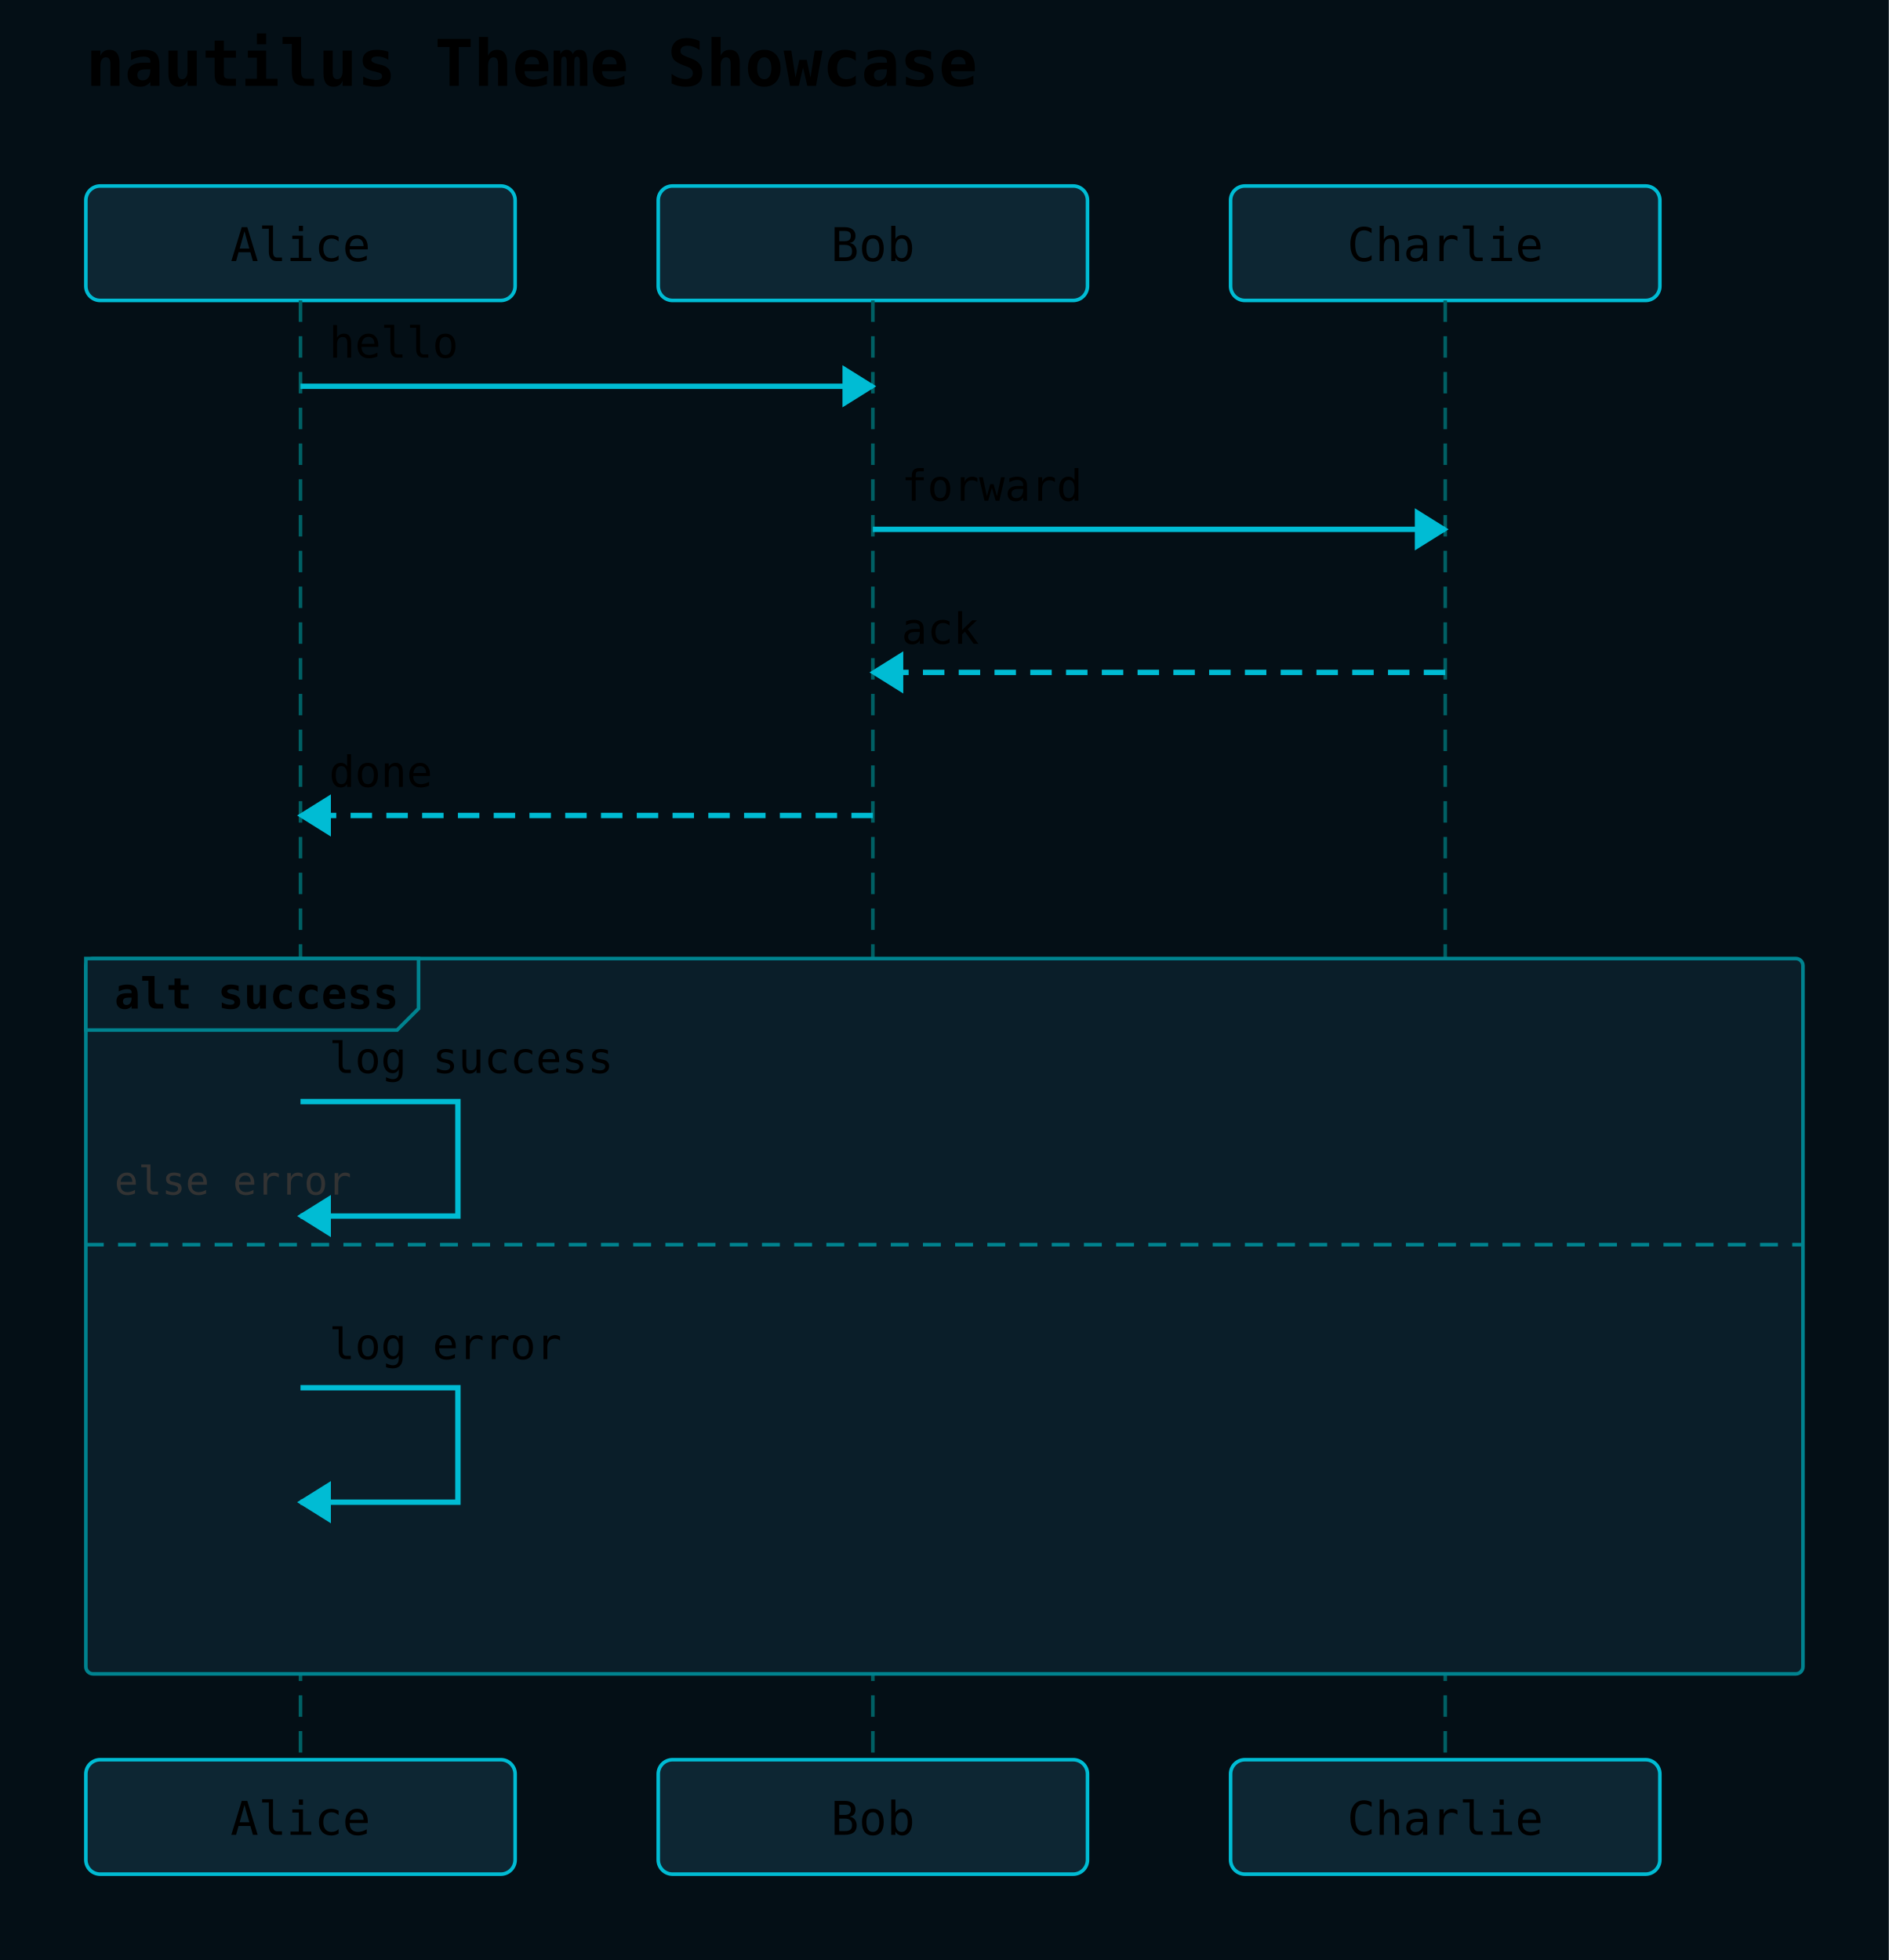
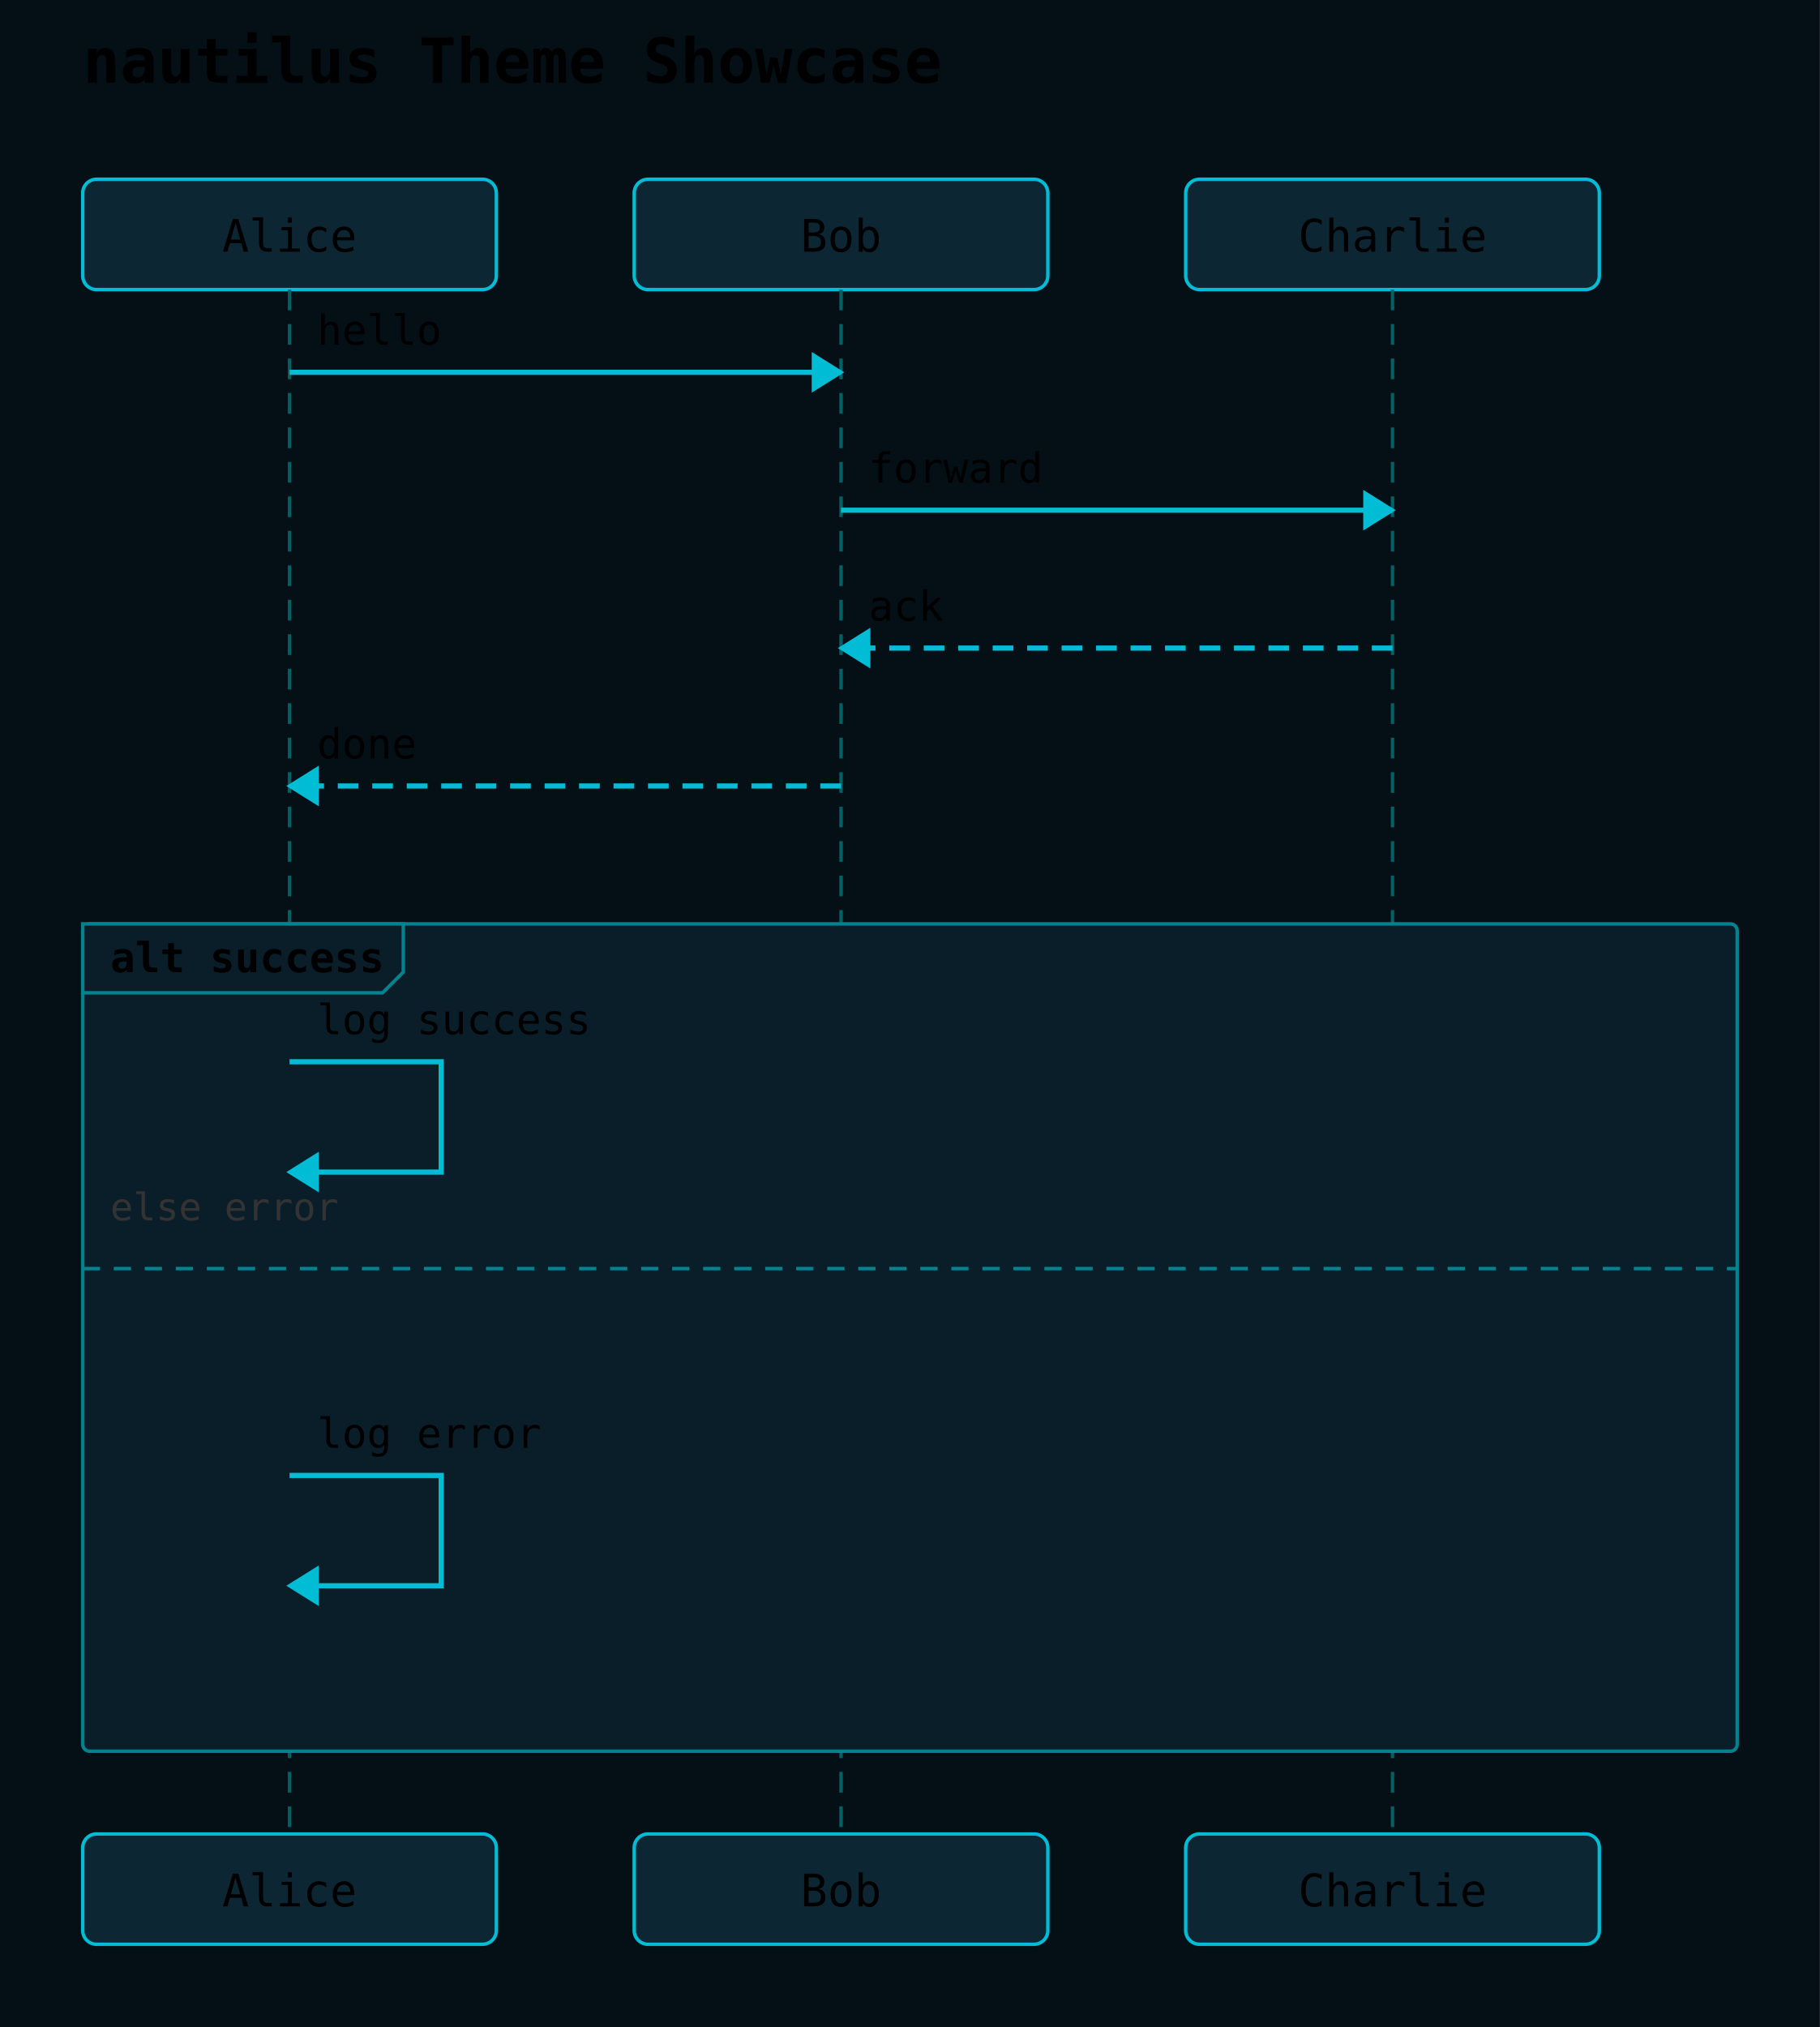
- <svg xmlns="http://www.w3.org/2000/svg" width="528" height="548" viewBox="0 0 528 548">
+ <svg xmlns="http://www.w3.org/2000/svg" width="528" height="588" viewBox="0 0 528 588">
  <rect width="100%" height="100%" fill="#040f16" />
  <text x="24" y="24" font-family="monospace" font-size="18" font-weight="600">nautilus Theme Showcase</text>
  <rect x="24" y="52" width="120" height="32" rx="4" ry="4" fill="#0d2633" stroke="#00bcd4" stroke-width="1" />
  <text x="84" y="73" text-anchor="middle" font-family="monospace" font-size="13">Alice</text>
  <rect x="184" y="52" width="120" height="32" rx="4" ry="4" fill="#0d2633" stroke="#00bcd4" stroke-width="1" />
  <text x="244" y="73" text-anchor="middle" font-family="monospace" font-size="13">Bob</text>
  <rect x="344" y="52" width="120" height="32" rx="4" ry="4" fill="#0d2633" stroke="#00bcd4" stroke-width="1" />
  <text x="404" y="73" text-anchor="middle" font-family="monospace" font-size="13">Charlie</text>
-   <line x1="84" y1="84" x2="84" y2="492" stroke="#006064" stroke-width="1" stroke-dasharray="6 4" />
-   <line x1="244" y1="84" x2="244" y2="492" stroke="#006064" stroke-width="1" stroke-dasharray="6 4" />
-   <line x1="404" y1="84" x2="404" y2="492" stroke="#006064" stroke-width="1" stroke-dasharray="6 4" />
-   <rect x="24" y="268" width="480" height="200" rx="2" ry="2" fill="#0a1e29" stroke="#00838f" stroke-width="1" />
+   <line x1="84" y1="84" x2="84" y2="532" stroke="#006064" stroke-width="1" stroke-dasharray="6 4" />
+   <line x1="244" y1="84" x2="244" y2="532" stroke="#006064" stroke-width="1" stroke-dasharray="6 4" />
+   <line x1="404" y1="84" x2="404" y2="532" stroke="#006064" stroke-width="1" stroke-dasharray="6 4" />
+   <rect x="24" y="268" width="480" height="240" rx="2" ry="2" fill="#0a1e29" stroke="#00838f" stroke-width="1" />
  <polygon points="24,268 117,268 117,282 111,288 24,288" fill="#0a1e29" stroke="#00838f" stroke-width="1" />
  <text x="32" y="282" font-family="monospace" font-size="12" font-weight="600">alt success</text>
-   <line x1="24" y1="348" x2="504" y2="348" stroke="#00838f" stroke-width="1" stroke-dasharray="5 4" />
-   <text x="32" y="334" font-family="monospace" font-size="11" fill="#333">else error</text>
+   <line x1="24" y1="368" x2="504" y2="368" stroke="#00838f" stroke-width="1" stroke-dasharray="5 4" />
+   <text x="32" y="354" font-family="monospace" font-size="11" fill="#333">else error</text>
  <line x1="84" y1="108" x2="244" y2="108" stroke="#00bcd4" stroke-width="1.5" />
  <polygon points="244,108 236,103 236,113" fill="#00bcd4" stroke="#00bcd4" stroke-width="1" />
  <text x="92" y="100" text-anchor="start" font-family="monospace" font-size="12">hello</text>
  <line x1="244" y1="148" x2="404" y2="148" stroke="#00bcd4" stroke-width="1.5" />
  <polygon points="404,148 396,143 396,153" fill="#00bcd4" stroke="#00bcd4" stroke-width="1" />
  <text x="252" y="140" text-anchor="start" font-family="monospace" font-size="12">forward</text>
  <line x1="404" y1="188" x2="244" y2="188" stroke="#00bcd4" stroke-width="1.5" stroke-dasharray="6 4" />
  <polygon points="244,188 252,183 252,193" fill="#00bcd4" stroke="#00bcd4" stroke-width="1" />
  <text x="252" y="180" text-anchor="start" font-family="monospace" font-size="12">ack</text>
  <line x1="244" y1="228" x2="84" y2="228" stroke="#00bcd4" stroke-width="1.5" stroke-dasharray="6 4" />
  <polygon points="84,228 92,223 92,233" fill="#00bcd4" stroke="#00bcd4" stroke-width="1" />
  <text x="92" y="220" text-anchor="start" font-family="monospace" font-size="12">done</text>
-   <path d="M 84 308 L 128 308 L 128 340 L 84 340" fill="none" stroke="#00bcd4" stroke-width="1.5" />
+   <path d="M 84 308 L 128 308 L 128 340 L 92 340" fill="none" stroke="#00bcd4" stroke-width="1.5" />
  <polygon points="84,340 92,335 92,345" fill="#00bcd4" stroke="#00bcd4" stroke-width="1" />
  <text x="92" y="300" text-anchor="start" font-family="monospace" font-size="12">log success</text>
-   <path d="M 84 388 L 128 388 L 128 420 L 84 420" fill="none" stroke="#00bcd4" stroke-width="1.5" />
-   <polygon points="84,420 92,415 92,425" fill="#00bcd4" stroke="#00bcd4" stroke-width="1" />
-   <text x="92" y="380" text-anchor="start" font-family="monospace" font-size="12">log error</text>
-   <rect x="24" y="492" width="120" height="32" rx="4" ry="4" fill="#0d2633" stroke="#00bcd4" stroke-width="1" />
-   <text x="84" y="513" text-anchor="middle" font-family="monospace" font-size="13">Alice</text>
-   <rect x="184" y="492" width="120" height="32" rx="4" ry="4" fill="#0d2633" stroke="#00bcd4" stroke-width="1" />
-   <text x="244" y="513" text-anchor="middle" font-family="monospace" font-size="13">Bob</text>
-   <rect x="344" y="492" width="120" height="32" rx="4" ry="4" fill="#0d2633" stroke="#00bcd4" stroke-width="1" />
-   <text x="404" y="513" text-anchor="middle" font-family="monospace" font-size="13">Charlie</text>
+   <path d="M 84 428 L 128 428 L 128 460 L 92 460" fill="none" stroke="#00bcd4" stroke-width="1.5" />
+   <polygon points="84,460 92,455 92,465" fill="#00bcd4" stroke="#00bcd4" stroke-width="1" />
+   <text x="92" y="420" text-anchor="start" font-family="monospace" font-size="12">log error</text>
+   <rect x="24" y="532" width="120" height="32" rx="4" ry="4" fill="#0d2633" stroke="#00bcd4" stroke-width="1" />
+   <text x="84" y="553" text-anchor="middle" font-family="monospace" font-size="13">Alice</text>
+   <rect x="184" y="532" width="120" height="32" rx="4" ry="4" fill="#0d2633" stroke="#00bcd4" stroke-width="1" />
+   <text x="244" y="553" text-anchor="middle" font-family="monospace" font-size="13">Bob</text>
+   <rect x="344" y="532" width="120" height="32" rx="4" ry="4" fill="#0d2633" stroke="#00bcd4" stroke-width="1" />
+   <text x="404" y="553" text-anchor="middle" font-family="monospace" font-size="13">Charlie</text>
</svg>
